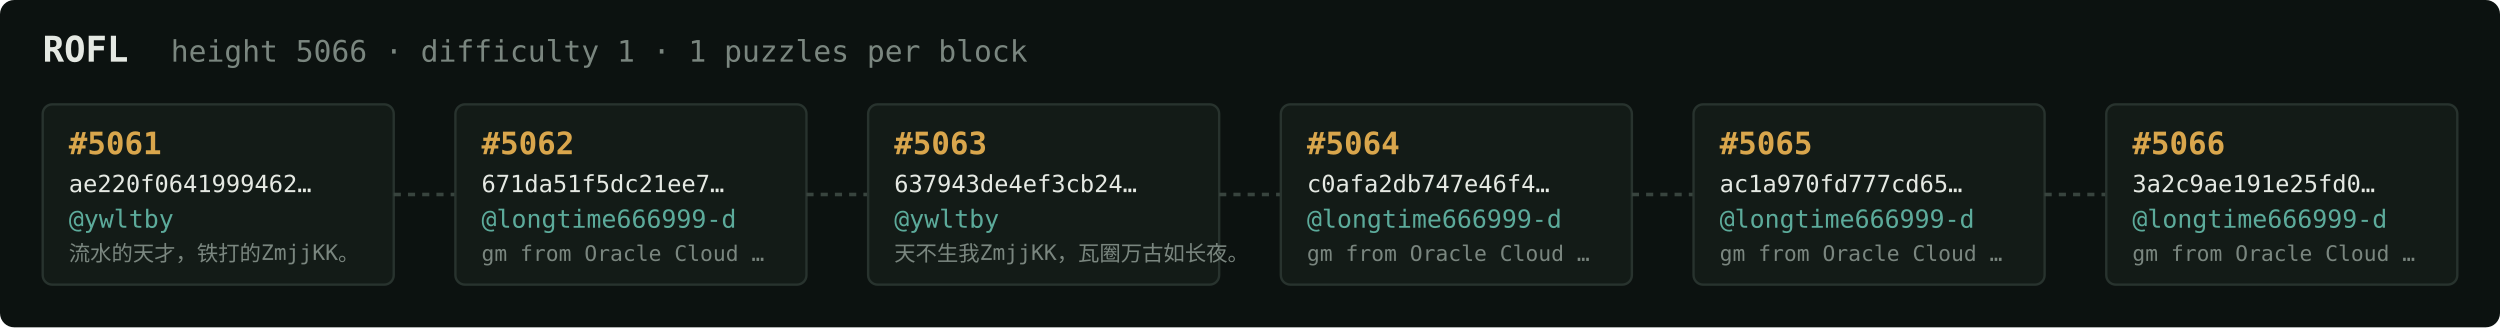
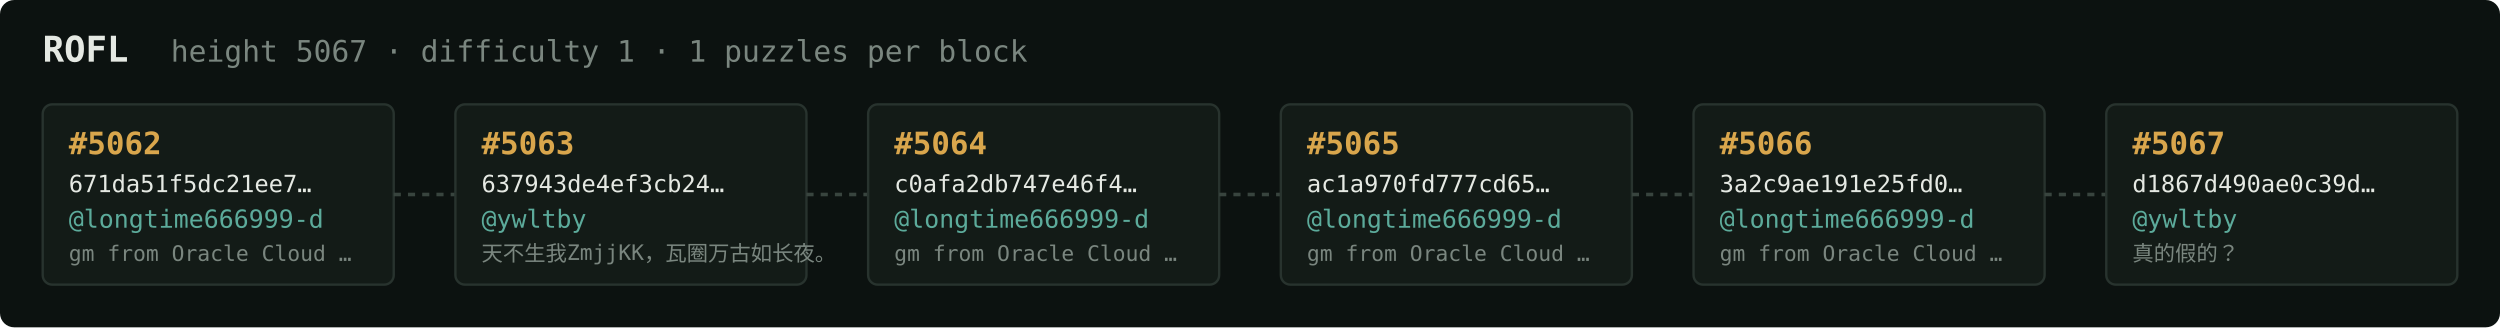
<svg xmlns="http://www.w3.org/2000/svg" width="1054" height="138" viewBox="0 0 1054 138" font-family="ui-monospace,SFMono-Regular,Menlo,monospace">
  <rect fill="#0c1210" width="1054" height="138" rx="6" />
  <text x="18" y="26" fill="#e5e9e3" font-size="15" font-weight="700">ROFL</text>
-   <text x="72" y="26" fill="#7a867f" font-size="12.5">height 5066 · difficulty 1 · 1 puzzles per block</text>
+   <text x="72" y="26" fill="#7a867f" font-size="12.5">height 5067 · difficulty 1 · 1 puzzles per block</text>
  <rect x="18" y="44" width="148" height="76" rx="4" fill="#131b17" stroke="#28332e" stroke-width="1" />
-   <text x="29" y="65" fill="#d9a64c" font-size="13" font-weight="700">#5061</text>
-   <text x="29" y="81" fill="#e5e9e3" font-size="10">ae220f0641999462…</text>
-   <text x="29" y="96" fill="#5cab9b" font-size="10.5">@ywltby</text>
-   <text x="29" y="110" fill="#7a867f" font-size="9">流水的天才，铁打的ZmjjKK。</text>
+   <text x="29" y="65" fill="#d9a64c" font-size="13" font-weight="700">#5062</text>
+   <text x="29" y="81" fill="#e5e9e3" font-size="10">671da51f5dc21ee7…</text>
+   <text x="29" y="96" fill="#5cab9b" font-size="10.5">@longtime666999-d</text>
+   <text x="29" y="110" fill="#7a867f" font-size="9">gm from Oracle Cloud …</text>
  <line x1="166" y1="82.0" x2="192" y2="82.0" stroke="#38443e" stroke-width="1.5" stroke-dasharray="3 3" />
  <rect x="192" y="44" width="148" height="76" rx="4" fill="#131b17" stroke="#28332e" stroke-width="1" />
-   <text x="203" y="65" fill="#d9a64c" font-size="13" font-weight="700">#5062</text>
-   <text x="203" y="81" fill="#e5e9e3" font-size="10">671da51f5dc21ee7…</text>
-   <text x="203" y="96" fill="#5cab9b" font-size="10.5">@longtime666999-d</text>
-   <text x="203" y="110" fill="#7a867f" font-size="9">gm from Oracle Cloud …</text>
+   <text x="203" y="65" fill="#d9a64c" font-size="13" font-weight="700">#5063</text>
+   <text x="203" y="81" fill="#e5e9e3" font-size="10">637943de4ef3cb24…</text>
+   <text x="203" y="96" fill="#5cab9b" font-size="10.5">@ywltby</text>
+   <text x="203" y="110" fill="#7a867f" font-size="9">天不生我ZmjjKK，瓦圈万古如长夜。</text>
  <line x1="340" y1="82.0" x2="366" y2="82.0" stroke="#38443e" stroke-width="1.5" stroke-dasharray="3 3" />
  <rect x="366" y="44" width="148" height="76" rx="4" fill="#131b17" stroke="#28332e" stroke-width="1" />
-   <text x="377" y="65" fill="#d9a64c" font-size="13" font-weight="700">#5063</text>
-   <text x="377" y="81" fill="#e5e9e3" font-size="10">637943de4ef3cb24…</text>
-   <text x="377" y="96" fill="#5cab9b" font-size="10.5">@ywltby</text>
-   <text x="377" y="110" fill="#7a867f" font-size="9">天不生我ZmjjKK，瓦圈万古如长夜。</text>
+   <text x="377" y="65" fill="#d9a64c" font-size="13" font-weight="700">#5064</text>
+   <text x="377" y="81" fill="#e5e9e3" font-size="10">c0afa2db747e46f4…</text>
+   <text x="377" y="96" fill="#5cab9b" font-size="10.5">@longtime666999-d</text>
+   <text x="377" y="110" fill="#7a867f" font-size="9">gm from Oracle Cloud …</text>
  <line x1="514" y1="82.0" x2="540" y2="82.0" stroke="#38443e" stroke-width="1.5" stroke-dasharray="3 3" />
  <rect x="540" y="44" width="148" height="76" rx="4" fill="#131b17" stroke="#28332e" stroke-width="1" />
-   <text x="551" y="65" fill="#d9a64c" font-size="13" font-weight="700">#5064</text>
-   <text x="551" y="81" fill="#e5e9e3" font-size="10">c0afa2db747e46f4…</text>
+   <text x="551" y="65" fill="#d9a64c" font-size="13" font-weight="700">#5065</text>
+   <text x="551" y="81" fill="#e5e9e3" font-size="10">ac1a970fd777cd65…</text>
  <text x="551" y="96" fill="#5cab9b" font-size="10.5">@longtime666999-d</text>
  <text x="551" y="110" fill="#7a867f" font-size="9">gm from Oracle Cloud …</text>
  <line x1="688" y1="82.0" x2="714" y2="82.0" stroke="#38443e" stroke-width="1.5" stroke-dasharray="3 3" />
  <rect x="714" y="44" width="148" height="76" rx="4" fill="#131b17" stroke="#28332e" stroke-width="1" />
-   <text x="725" y="65" fill="#d9a64c" font-size="13" font-weight="700">#5065</text>
-   <text x="725" y="81" fill="#e5e9e3" font-size="10">ac1a970fd777cd65…</text>
+   <text x="725" y="65" fill="#d9a64c" font-size="13" font-weight="700">#5066</text>
+   <text x="725" y="81" fill="#e5e9e3" font-size="10">3a2c9ae191e25fd0…</text>
  <text x="725" y="96" fill="#5cab9b" font-size="10.5">@longtime666999-d</text>
  <text x="725" y="110" fill="#7a867f" font-size="9">gm from Oracle Cloud …</text>
  <line x1="862" y1="82.0" x2="888" y2="82.0" stroke="#38443e" stroke-width="1.5" stroke-dasharray="3 3" />
  <rect x="888" y="44" width="148" height="76" rx="4" fill="#131b17" stroke="#28332e" stroke-width="1" />
-   <text x="899" y="65" fill="#d9a64c" font-size="13" font-weight="700">#5066</text>
-   <text x="899" y="81" fill="#e5e9e3" font-size="10">3a2c9ae191e25fd0…</text>
-   <text x="899" y="96" fill="#5cab9b" font-size="10.5">@longtime666999-d</text>
-   <text x="899" y="110" fill="#7a867f" font-size="9">gm from Oracle Cloud …</text>
+   <text x="899" y="65" fill="#d9a64c" font-size="13" font-weight="700">#5067</text>
+   <text x="899" y="81" fill="#e5e9e3" font-size="10">d1867d490ae0c39d…</text>
+   <text x="899" y="96" fill="#5cab9b" font-size="10.5">@ywltby</text>
+   <text x="899" y="110" fill="#7a867f" font-size="9">真的假的？</text>
</svg>
